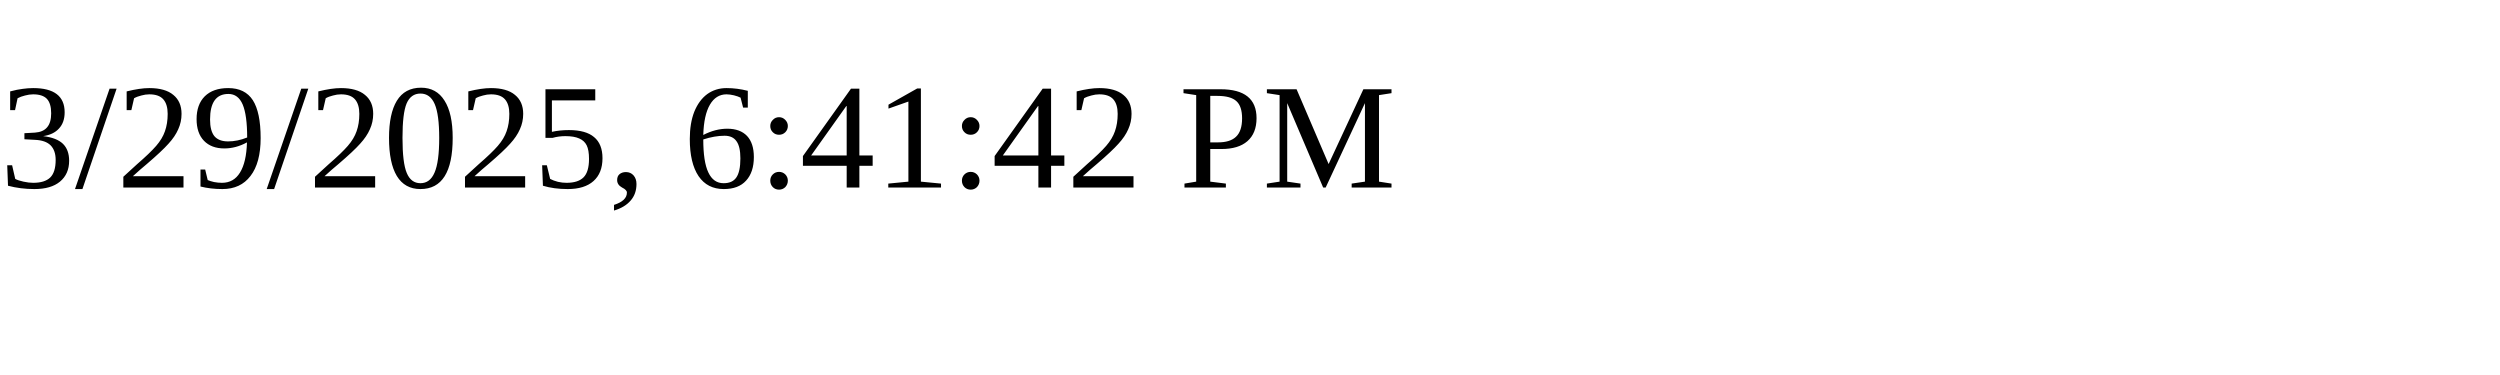
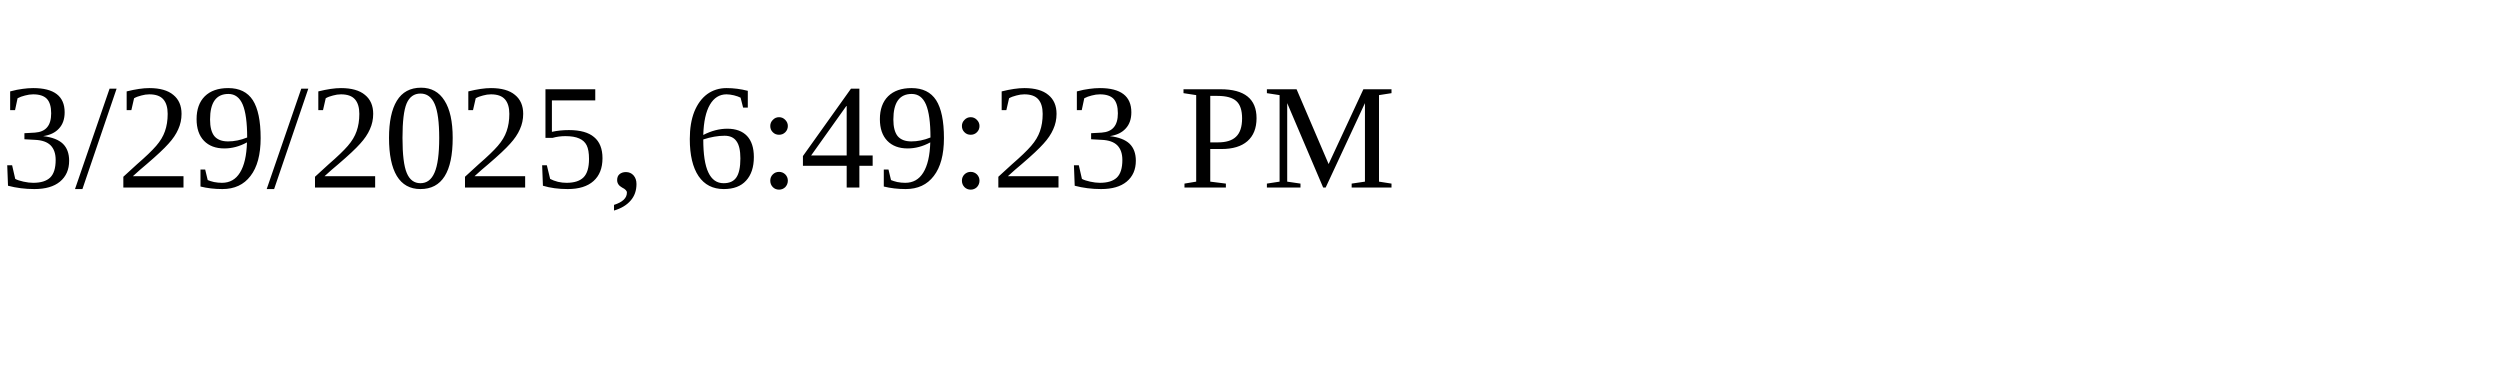
<svg xmlns="http://www.w3.org/2000/svg" height="30" width="200">
-   <text x="0" y="15">3/29/2025, 6:41:42 PM</text>
+   <text x="0" y="15">3/29/2025, 6:49:23 PM</text>
</svg>
